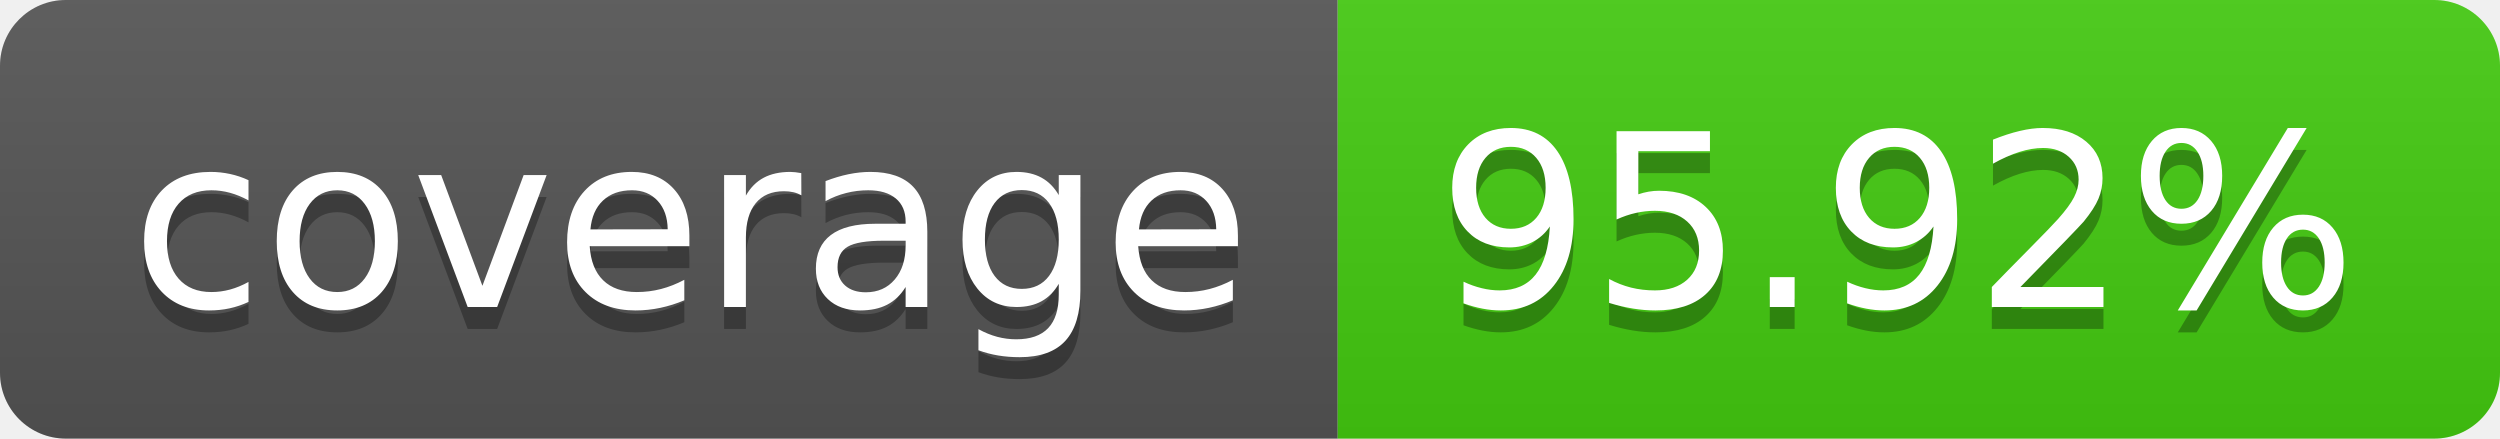
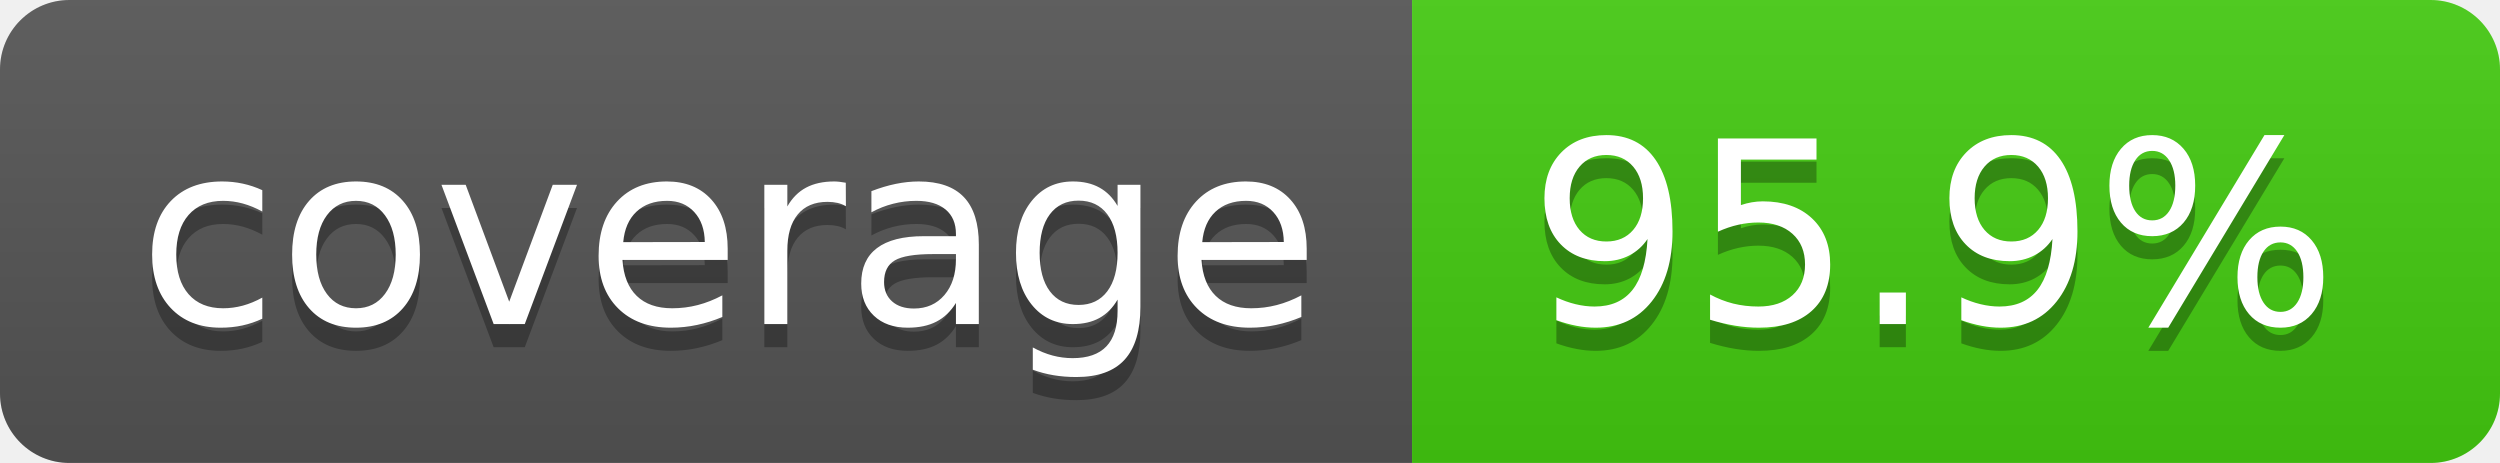
- <svg xmlns="http://www.w3.org/2000/svg" width="114" height="20" role="img" aria-label="coverage: 95.92%">
+ <svg xmlns="http://www.w3.org/2000/svg" width="108" height="20" role="img" aria-label="coverage: 95.9%">
  <linearGradient id="s" x2="0" y2="100%">
    <stop offset="0" stop-color="#bbb" stop-opacity=".1" />
    <stop offset="1" stop-opacity=".1" />
  </linearGradient>
  <clipPath id="r">
-     <rect width="114" height="20" rx="3" fill="#fff" />
+     <rect width="108" height="20" rx="3" fill="#fff" />
  </clipPath>
  <g clip-path="url(#r)">
    <rect width="61" height="20" fill="#555" />
-     <rect x="61" width="53" height="20" fill="#4c1" />
-     <rect width="114" height="20" fill="url(#s)" />
+     <rect x="61" width="47" height="20" fill="#4c1" />
+     <rect width="108" height="20" fill="url(#s)" />
  </g>
  <g fill="#fff" text-anchor="middle" font-family="Verdana,Geneva,DejaVu Sans,sans-serif" text-rendering="geometricPrecision" font-size="110">
    <text aria-hidden="true" x="315" y="150" fill="#010101" fill-opacity=".3" transform="scale(.1)" textLength="510">coverage</text>
    <text x="315" y="140" transform="scale(.1)" fill="#fff" textLength="510">coverage</text>
-     <text aria-hidden="true" x="865" y="150" fill="#010101" fill-opacity=".3" transform="scale(.1)" textLength="430">95.92%</text>
-     <text x="865" y="140" transform="scale(.1)" fill="#fff" textLength="430">95.92%</text>
+     <text aria-hidden="true" x="835" y="150" fill="#010101" fill-opacity=".3" transform="scale(.1)" textLength="370">95.9%</text>
+     <text x="835" y="140" transform="scale(.1)" fill="#fff" textLength="370">95.9%</text>
  </g>
</svg>
